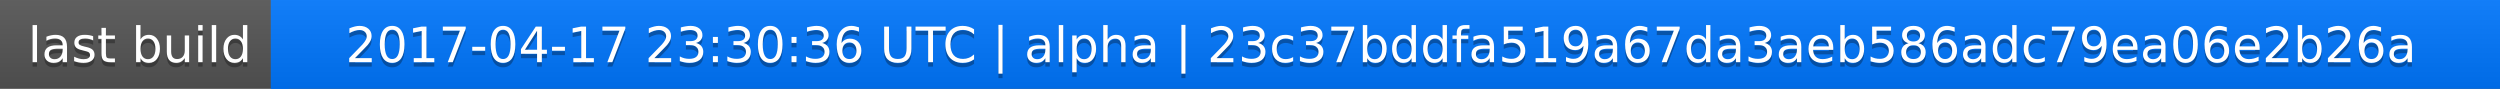
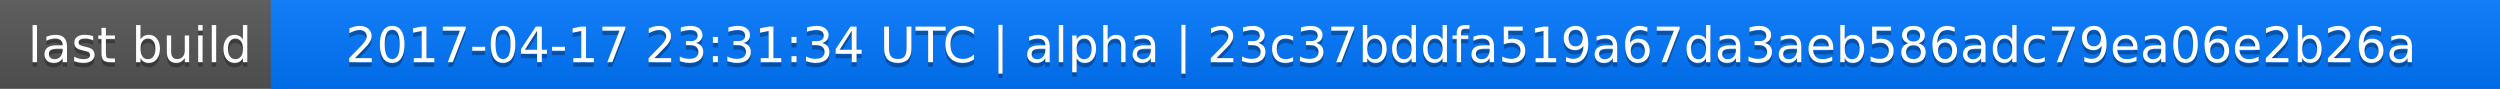
<svg xmlns="http://www.w3.org/2000/svg" width="563" height="20">
  <linearGradient id="a" x2="0" y2="100%">
    <stop offset="0" stop-color="#bbb" stop-opacity=".1" />
    <stop offset="1" stop-opacity=".1" />
  </linearGradient>
  <rect rx="0" width="563" height="20" fill="#555" />
  <rect rx="0" x="61" width="502" height="20" fill="#07f" />
  <path fill="#07f" d="M61 0h4v20h-4z" />
  <rect rx="0" width="563" height="20" fill="url(#a)" />
  <g fill="#fff" text-anchor="middle" font-family="DejaVu Sans,Verdana,Geneva,sans-serif" font-size="11">
    <text x="31.5" y="15" fill="#010101" fill-opacity=".3">last build</text>
    <text x="31.5" y="14">last build</text>
-     <text x="311" y="15" fill="#010101" fill-opacity=".3">2017-04-17 23:30:36 UTC | alpha | 23c37bddfa519a67da3aeb586adc79ea06e2b26a</text>
-     <text x="311" y="14">2017-04-17 23:30:36 UTC | alpha | 23c37bddfa519a67da3aeb586adc79ea06e2b26a</text>
+     <text x="311" y="15" fill="#010101" fill-opacity=".3">2017-04-17 23:31:34 UTC | alpha | 23c37bddfa519a67da3aeb586adc79ea06e2b26a</text>
+     <text x="311" y="14">2017-04-17 23:31:34 UTC | alpha | 23c37bddfa519a67da3aeb586adc79ea06e2b26a</text>
  </g>
</svg>
